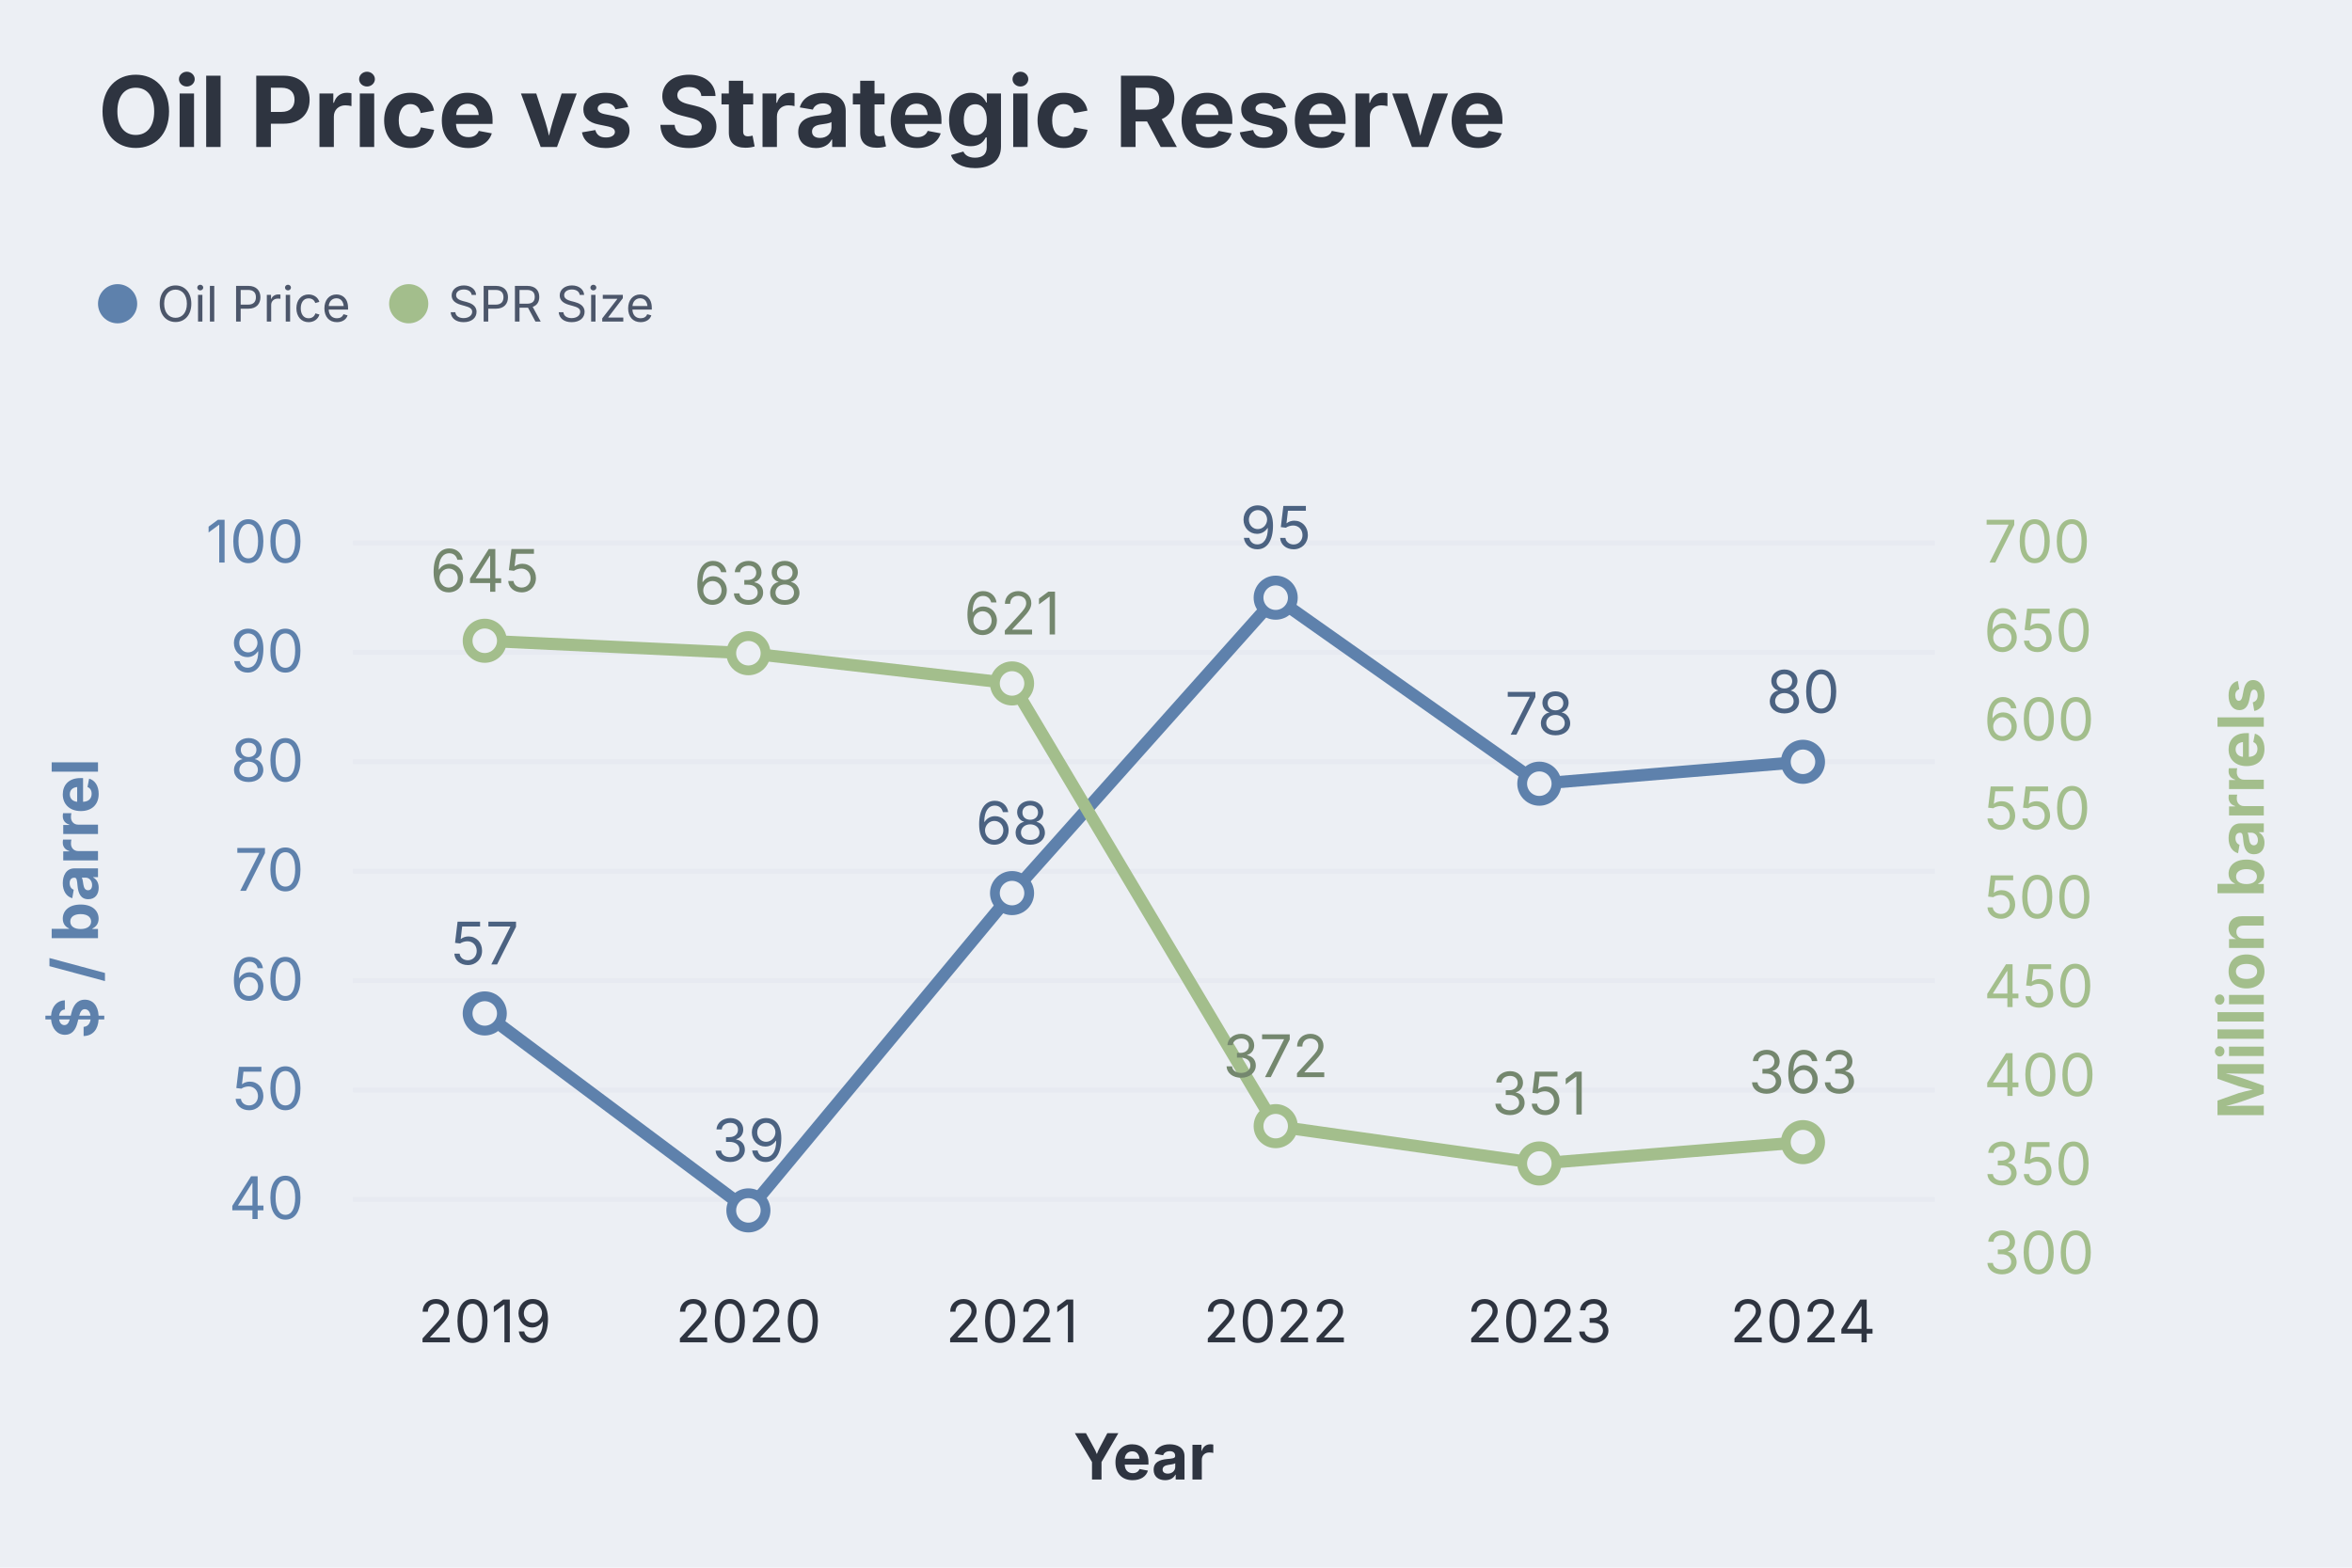
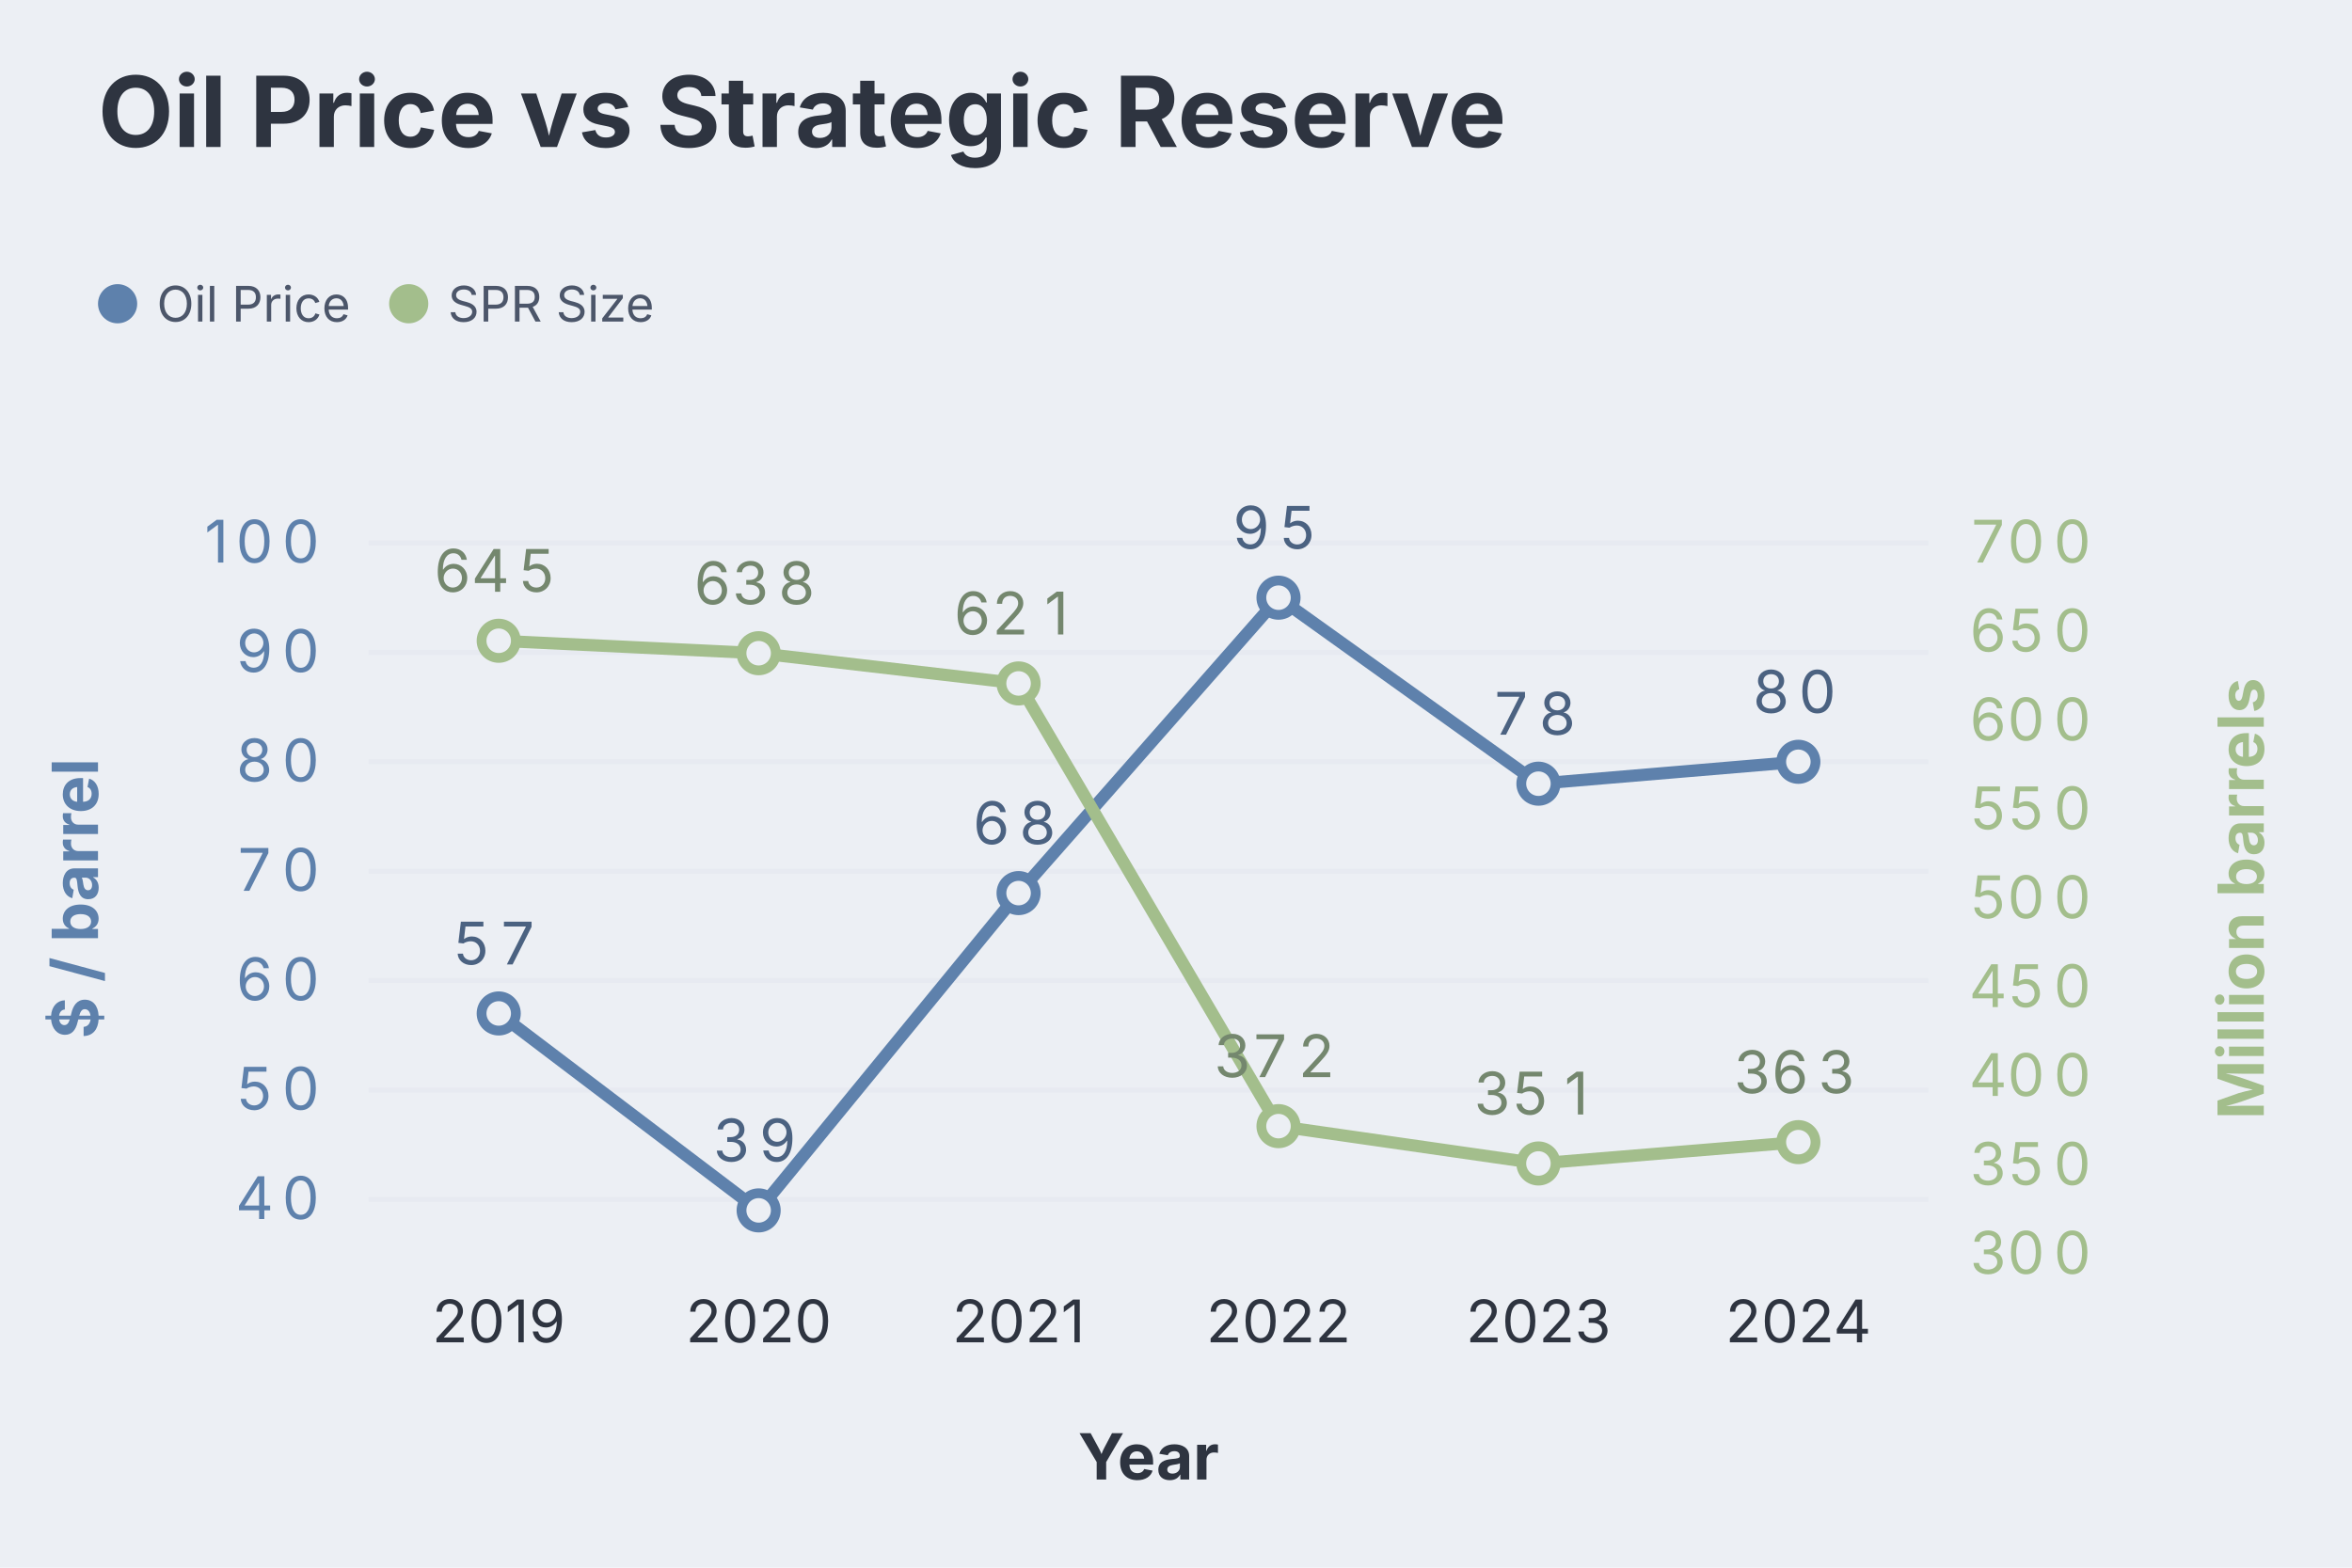
<svg xmlns="http://www.w3.org/2000/svg" aria-describedby="dgmo-desc-0b50bb2f" role="img" aria-label="Oil Price vs Strategic Reserve — Line diagram" width="480" height="320" viewBox="0 0 480 320" style="background: rgb(236, 239, 244); font-family: Inter, system-ui, Avenir, Helvetica, Arial, sans-serif;">
  <style>@media (hover:hover){svg:has(g.dgmo-series:hover) g.dgmo-series:not(:hover){opacity:0.4}svg:has([data-legend-entry="oil price"]:hover) g.dgmo-series:not([data-series-name="Oil Price"]){opacity:0.4}svg:has(g.dgmo-series[data-series-name="Oil Price"]:hover):has([data-legend-entry="oil price"]) [data-legend-entry]:not([data-legend-entry="oil price"]){opacity:0.4}svg:has([data-legend-entry="spr size"]:hover) g.dgmo-series:not([data-series-name="SPR Size"]){opacity:0.4}svg:has(g.dgmo-series[data-series-name="SPR Size"]:hover):has([data-legend-entry="spr size"]) [data-legend-entry]:not([data-legend-entry="spr size"]){opacity:0.4}}</style>
  <rect class="dgmo-canvas-bg" x="0" y="0" width="480" height="320" fill="#eceff4" />
  <text class="chart-title" x="20" y="30" text-anchor="start" fill="#2e3440" font-size="20" font-weight="bold" style="cursor: default;" data-line-number="1">Oil Price vs Strategic Reserve</text>
  <g transform="translate(0,48)">
    <g data-frame-legend="" data-dx="20" transform="translate(20,0)">
      <g class="chart-legend" data-legend-active="series" data-legend-left="0" data-legend-right="121.66000000000001">
        <g transform="translate(0,0)" data-legend-group="series">
          <g data-legend-entry="oil price" data-series-name="Oil Price">
            <rect x="0" y="0" width="59.41" height="28" fill="transparent" />
            <circle cx="4" cy="14" r="4" fill="#5e81ac" />
            <text x="12" y="14" dominant-baseline="central" font-size="10" fill="#4c566a" font-family="Inter, system-ui, Avenir, Helvetica, Arial, sans-serif">Oil Price</text>
          </g>
          <g data-legend-entry="spr size" data-series-name="SPR Size">
            <rect x="59.41" y="0" width="62.25" height="28" fill="transparent" />
            <circle cx="63.41" cy="14" r="4" fill="#a3be8c" />
            <text x="71.41" y="14" dominant-baseline="central" font-size="10" fill="#4c566a" font-family="Inter, system-ui, Avenir, Helvetica, Arial, sans-serif">SPR Size</text>
          </g>
        </g>
      </g>
    </g>
  </g>
-   <line x1="72.028" x2="394.856" y1="244.833" y2="244.833" stroke="#d8dee9" stroke-opacity="0.25" />
-   <text class="dgmo-tick" x="62.028" y="248.833" text-anchor="end" fill="#5e81ac" font-size="12" font-family="Inter, system-ui, Avenir, Helvetica, Arial, sans-serif">40</text>
-   <line x1="72.028" x2="394.856" y1="222.5" y2="222.5" stroke="#d8dee9" stroke-opacity="0.25" />
-   <text class="dgmo-tick" x="62.028" y="226.5" text-anchor="end" fill="#5e81ac" font-size="12" font-family="Inter, system-ui, Avenir, Helvetica, Arial, sans-serif">50</text>
-   <line x1="72.028" x2="394.856" y1="200.167" y2="200.167" stroke="#d8dee9" stroke-opacity="0.25" />
-   <text class="dgmo-tick" x="62.028" y="204.167" text-anchor="end" fill="#5e81ac" font-size="12" font-family="Inter, system-ui, Avenir, Helvetica, Arial, sans-serif">60</text>
-   <line x1="72.028" x2="394.856" y1="177.833" y2="177.833" stroke="#d8dee9" stroke-opacity="0.25" />
-   <text class="dgmo-tick" x="62.028" y="181.833" text-anchor="end" fill="#5e81ac" font-size="12" font-family="Inter, system-ui, Avenir, Helvetica, Arial, sans-serif">70</text>
-   <line x1="72.028" x2="394.856" y1="155.5" y2="155.5" stroke="#d8dee9" stroke-opacity="0.25" />
-   <text class="dgmo-tick" x="62.028" y="159.5" text-anchor="end" fill="#5e81ac" font-size="12" font-family="Inter, system-ui, Avenir, Helvetica, Arial, sans-serif">80</text>
-   <line x1="72.028" x2="394.856" y1="133.167" y2="133.167" stroke="#d8dee9" stroke-opacity="0.25" />
-   <text class="dgmo-tick" x="62.028" y="137.167" text-anchor="end" fill="#5e81ac" font-size="12" font-family="Inter, system-ui, Avenir, Helvetica, Arial, sans-serif">90</text>
-   <line x1="72.028" x2="394.856" y1="110.833" y2="110.833" stroke="#d8dee9" stroke-opacity="0.25" />
-   <text class="dgmo-tick" x="62.028" y="114.833" text-anchor="end" fill="#5e81ac" font-size="12" font-family="Inter, system-ui, Avenir, Helvetica, Arial, sans-serif">100</text>
-   <text class="dgmo-tick" x="404.856" y="260" text-anchor="start" fill="#a3be8c" font-size="12" font-family="Inter, system-ui, Avenir, Helvetica, Arial, sans-serif">300</text>
-   <text class="dgmo-tick" x="404.856" y="241.854" text-anchor="start" fill="#a3be8c" font-size="12" font-family="Inter, system-ui, Avenir, Helvetica, Arial, sans-serif">350</text>
-   <text class="dgmo-tick" x="404.856" y="223.708" text-anchor="start" fill="#a3be8c" font-size="12" font-family="Inter, system-ui, Avenir, Helvetica, Arial, sans-serif">400</text>
-   <text class="dgmo-tick" x="404.856" y="205.562" text-anchor="start" fill="#a3be8c" font-size="12" font-family="Inter, system-ui, Avenir, Helvetica, Arial, sans-serif">450</text>
-   <text class="dgmo-tick" x="404.856" y="187.417" text-anchor="start" fill="#a3be8c" font-size="12" font-family="Inter, system-ui, Avenir, Helvetica, Arial, sans-serif">500</text>
-   <text class="dgmo-tick" x="404.856" y="169.271" text-anchor="start" fill="#a3be8c" font-size="12" font-family="Inter, system-ui, Avenir, Helvetica, Arial, sans-serif">550</text>
-   <text class="dgmo-tick" x="404.856" y="151.125" text-anchor="start" fill="#a3be8c" font-size="12" font-family="Inter, system-ui, Avenir, Helvetica, Arial, sans-serif">600</text>
-   <text class="dgmo-tick" x="404.856" y="132.979" text-anchor="start" fill="#a3be8c" font-size="12" font-family="Inter, system-ui, Avenir, Helvetica, Arial, sans-serif">650</text>
-   <text class="dgmo-tick" x="404.856" y="114.833" text-anchor="start" fill="#a3be8c" font-size="12" font-family="Inter, system-ui, Avenir, Helvetica, Arial, sans-serif">700</text>
-   <text class="dgmo-tick" fill="#2e3440" font-size="12" font-family="Inter, system-ui, Avenir, Helvetica, Arial, sans-serif" x="98.93" y="274" text-anchor="middle">2019</text>
-   <text class="dgmo-tick" fill="#2e3440" font-size="12" font-family="Inter, system-ui, Avenir, Helvetica, Arial, sans-serif" x="152.735" y="274" text-anchor="middle">2020</text>
-   <text class="dgmo-tick" fill="#2e3440" font-size="12" font-family="Inter, system-ui, Avenir, Helvetica, Arial, sans-serif" x="206.54" y="274" text-anchor="middle">2021</text>
-   <text class="dgmo-tick" fill="#2e3440" font-size="12" font-family="Inter, system-ui, Avenir, Helvetica, Arial, sans-serif" x="260.344" y="274" text-anchor="middle">2022</text>
-   <text class="dgmo-tick" fill="#2e3440" font-size="12" font-family="Inter, system-ui, Avenir, Helvetica, Arial, sans-serif" x="314.149" y="274" text-anchor="middle">2023</text>
-   <text class="dgmo-tick" fill="#2e3440" font-size="12" font-family="Inter, system-ui, Avenir, Helvetica, Arial, sans-serif" x="367.954" y="274" text-anchor="middle">2024</text>
-   <rect class="dgmo-plot-rect" x="72.028" y="110.833" width="322.828" height="145.167" fill="transparent" />
+   <line x1="75.256" x2="393.536" y1="244.833" y2="244.833" stroke="#d8dee9" stroke-opacity="0.25" />
+   <text class="dgmo-tick" x="57.504" y="248.833" text-anchor="middle" fill="#5e81ac" font-size="12" font-family="Inter, system-ui, Avenir, Helvetica, Arial, sans-serif">
+     <tspan x="53.63">4</tspan>
+     <tspan x="61.38">0</tspan>
+   </text>
+   <line x1="75.256" x2="393.536" y1="222.5" y2="222.5" stroke="#d8dee9" stroke-opacity="0.25" />
+   <text class="dgmo-tick" x="57.504" y="226.5" text-anchor="middle" fill="#5e81ac" font-size="12" font-family="Inter, system-ui, Avenir, Helvetica, Arial, sans-serif">
+     <tspan x="53.63">5</tspan>
+     <tspan x="61.38">0</tspan>
+   </text>
+   <line x1="75.256" x2="393.536" y1="200.167" y2="200.167" stroke="#d8dee9" stroke-opacity="0.25" />
+   <text class="dgmo-tick" x="57.504" y="204.167" text-anchor="middle" fill="#5e81ac" font-size="12" font-family="Inter, system-ui, Avenir, Helvetica, Arial, sans-serif">
+     <tspan x="53.63">6</tspan>
+     <tspan x="61.38">0</tspan>
+   </text>
+   <line x1="75.256" x2="393.536" y1="177.833" y2="177.833" stroke="#d8dee9" stroke-opacity="0.25" />
+   <text class="dgmo-tick" x="57.504" y="181.833" text-anchor="middle" fill="#5e81ac" font-size="12" font-family="Inter, system-ui, Avenir, Helvetica, Arial, sans-serif">
+     <tspan x="53.63">7</tspan>
+     <tspan x="61.38">0</tspan>
+   </text>
+   <line x1="75.256" x2="393.536" y1="155.5" y2="155.5" stroke="#d8dee9" stroke-opacity="0.25" />
+   <text class="dgmo-tick" x="57.504" y="159.5" text-anchor="middle" fill="#5e81ac" font-size="12" font-family="Inter, system-ui, Avenir, Helvetica, Arial, sans-serif">
+     <tspan x="53.63">8</tspan>
+     <tspan x="61.38">0</tspan>
+   </text>
+   <line x1="75.256" x2="393.536" y1="133.167" y2="133.167" stroke="#d8dee9" stroke-opacity="0.25" />
+   <text class="dgmo-tick" x="57.504" y="137.167" text-anchor="middle" fill="#5e81ac" font-size="12" font-family="Inter, system-ui, Avenir, Helvetica, Arial, sans-serif">
+     <tspan x="53.63">9</tspan>
+     <tspan x="61.38">0</tspan>
+   </text>
+   <line x1="75.256" x2="393.536" y1="110.833" y2="110.833" stroke="#d8dee9" stroke-opacity="0.25" />
+   <text class="dgmo-tick" x="53.628" y="114.833" text-anchor="middle" fill="#5e81ac" font-size="12" font-family="Inter, system-ui, Avenir, Helvetica, Arial, sans-serif">
+     <tspan x="45.88">1</tspan>
+     <tspan x="53.63">0</tspan>
+     <tspan x="61.38">0</tspan>
+   </text>
+   <text class="dgmo-tick" x="415.164" y="260" text-anchor="middle" fill="#a3be8c" font-size="12" font-family="Inter, system-ui, Avenir, Helvetica, Arial, sans-serif">
+     <tspan x="407.41">3</tspan>
+     <tspan x="415.16">0</tspan>
+     <tspan x="422.92">0</tspan>
+   </text>
+   <text class="dgmo-tick" x="415.164" y="241.854" text-anchor="middle" fill="#a3be8c" font-size="12" font-family="Inter, system-ui, Avenir, Helvetica, Arial, sans-serif">
+     <tspan x="407.41">3</tspan>
+     <tspan x="415.16">5</tspan>
+     <tspan x="422.92">0</tspan>
+   </text>
+   <text class="dgmo-tick" x="415.164" y="223.708" text-anchor="middle" fill="#a3be8c" font-size="12" font-family="Inter, system-ui, Avenir, Helvetica, Arial, sans-serif">
+     <tspan x="407.41">4</tspan>
+     <tspan x="415.16">0</tspan>
+     <tspan x="422.92">0</tspan>
+   </text>
+   <text class="dgmo-tick" x="415.164" y="205.562" text-anchor="middle" fill="#a3be8c" font-size="12" font-family="Inter, system-ui, Avenir, Helvetica, Arial, sans-serif">
+     <tspan x="407.41">4</tspan>
+     <tspan x="415.16">5</tspan>
+     <tspan x="422.92">0</tspan>
+   </text>
+   <text class="dgmo-tick" x="415.164" y="187.417" text-anchor="middle" fill="#a3be8c" font-size="12" font-family="Inter, system-ui, Avenir, Helvetica, Arial, sans-serif">
+     <tspan x="407.41">5</tspan>
+     <tspan x="415.16">0</tspan>
+     <tspan x="422.92">0</tspan>
+   </text>
+   <text class="dgmo-tick" x="415.164" y="169.271" text-anchor="middle" fill="#a3be8c" font-size="12" font-family="Inter, system-ui, Avenir, Helvetica, Arial, sans-serif">
+     <tspan x="407.41">5</tspan>
+     <tspan x="415.16">5</tspan>
+     <tspan x="422.92">0</tspan>
+   </text>
+   <text class="dgmo-tick" x="415.164" y="151.125" text-anchor="middle" fill="#a3be8c" font-size="12" font-family="Inter, system-ui, Avenir, Helvetica, Arial, sans-serif">
+     <tspan x="407.41">6</tspan>
+     <tspan x="415.16">0</tspan>
+     <tspan x="422.92">0</tspan>
+   </text>
+   <text class="dgmo-tick" x="415.164" y="132.979" text-anchor="middle" fill="#a3be8c" font-size="12" font-family="Inter, system-ui, Avenir, Helvetica, Arial, sans-serif">
+     <tspan x="407.41">6</tspan>
+     <tspan x="415.16">5</tspan>
+     <tspan x="422.92">0</tspan>
+   </text>
+   <text class="dgmo-tick" x="415.164" y="114.833" text-anchor="middle" fill="#a3be8c" font-size="12" font-family="Inter, system-ui, Avenir, Helvetica, Arial, sans-serif">
+     <tspan x="407.41">7</tspan>
+     <tspan x="415.16">0</tspan>
+     <tspan x="422.92">0</tspan>
+   </text>
+   <text class="dgmo-tick" fill="#2e3440" font-size="12" font-family="Inter, system-ui, Avenir, Helvetica, Arial, sans-serif" x="101.779" y="274" text-anchor="middle">2019</text>
+   <text class="dgmo-tick" fill="#2e3440" font-size="12" font-family="Inter, system-ui, Avenir, Helvetica, Arial, sans-serif" x="154.826" y="274" text-anchor="middle">2020</text>
+   <text class="dgmo-tick" fill="#2e3440" font-size="12" font-family="Inter, system-ui, Avenir, Helvetica, Arial, sans-serif" x="207.873" y="274" text-anchor="middle">2021</text>
+   <text class="dgmo-tick" fill="#2e3440" font-size="12" font-family="Inter, system-ui, Avenir, Helvetica, Arial, sans-serif" x="260.919" y="274" text-anchor="middle">2022</text>
+   <text class="dgmo-tick" fill="#2e3440" font-size="12" font-family="Inter, system-ui, Avenir, Helvetica, Arial, sans-serif" x="313.966" y="274" text-anchor="middle">2023</text>
+   <text class="dgmo-tick" fill="#2e3440" font-size="12" font-family="Inter, system-ui, Avenir, Helvetica, Arial, sans-serif" x="367.013" y="274" text-anchor="middle">2024</text>
+   <rect class="dgmo-plot-rect" x="75.256" y="110.833" width="318.28" height="145.167" fill="transparent" />
  <g class="dgmo-series" data-series-index="0" data-series-name="Oil Price" data-axis="left" data-color="#5e81ac" data-line-number="6">
-     <path class="dgmo-series-line" d="M98.93,206.867L152.735,247.067L206.54,182.3L260.344,122L314.149,159.967L367.954,155.5" fill="none" stroke="#5e81ac" stroke-width="2.5" stroke-linejoin="round" stroke-linecap="round" />
-     <path class="dgmo-series-hit" d="M98.93,206.867L152.735,247.067L206.54,182.3L260.344,122L314.149,159.967L367.954,155.5" fill="none" stroke="transparent" stroke-width="16" stroke-linejoin="round" stroke-linecap="round" />
-     <circle class="dgmo-pt" data-series-index="0" data-series-name="Oil Price" data-color="#5e81ac" data-x-index="0" data-x-label="2019" data-value="57" data-line-number="10" cx="98.93" cy="206.867" r="3.5" fill="#eceff4" stroke="#5e81ac" stroke-width="2" />
-     <circle class="dgmo-pt" data-series-index="0" data-series-name="Oil Price" data-color="#5e81ac" data-x-index="1" data-x-label="2020" data-value="39" data-line-number="11" cx="152.735" cy="247.067" r="3.5" fill="#eceff4" stroke="#5e81ac" stroke-width="2" />
-     <circle class="dgmo-pt" data-series-index="0" data-series-name="Oil Price" data-color="#5e81ac" data-x-index="2" data-x-label="2021" data-value="68" data-line-number="12" cx="206.54" cy="182.3" r="3.5" fill="#eceff4" stroke="#5e81ac" stroke-width="2" />
-     <circle class="dgmo-pt" data-series-index="0" data-series-name="Oil Price" data-color="#5e81ac" data-x-index="3" data-x-label="2022" data-value="95" data-line-number="13" cx="260.344" cy="122" r="3.5" fill="#eceff4" stroke="#5e81ac" stroke-width="2" />
-     <circle class="dgmo-pt" data-series-index="0" data-series-name="Oil Price" data-color="#5e81ac" data-x-index="4" data-x-label="2023" data-value="78" data-line-number="14" cx="314.149" cy="159.967" r="3.5" fill="#eceff4" stroke="#5e81ac" stroke-width="2" />
-     <circle class="dgmo-pt" data-series-index="0" data-series-name="Oil Price" data-color="#5e81ac" data-x-index="5" data-x-label="2024" data-value="80" data-line-number="15" cx="367.954" cy="155.5" r="3.5" fill="#eceff4" stroke="#5e81ac" stroke-width="2" />
+     <path class="dgmo-series-line" d="M101.779,206.867L154.826,247.067L207.873,182.3L260.919,122L313.966,159.967L367.013,155.5" fill="none" stroke="#5e81ac" stroke-width="2.5" stroke-linejoin="round" stroke-linecap="round" />
+     <path class="dgmo-series-hit" d="M101.779,206.867L154.826,247.067L207.873,182.3L260.919,122L313.966,159.967L367.013,155.5" fill="none" stroke="transparent" stroke-width="16" stroke-linejoin="round" stroke-linecap="round" />
+     <circle class="dgmo-pt" data-series-index="0" data-series-name="Oil Price" data-color="#5e81ac" data-x-index="0" data-x-label="2019" data-value="57" data-line-number="10" cx="101.779" cy="206.867" r="3.5" fill="#eceff4" stroke="#5e81ac" stroke-width="2" />
+     <circle class="dgmo-pt" data-series-index="0" data-series-name="Oil Price" data-color="#5e81ac" data-x-index="1" data-x-label="2020" data-value="39" data-line-number="11" cx="154.826" cy="247.067" r="3.5" fill="#eceff4" stroke="#5e81ac" stroke-width="2" />
+     <circle class="dgmo-pt" data-series-index="0" data-series-name="Oil Price" data-color="#5e81ac" data-x-index="2" data-x-label="2021" data-value="68" data-line-number="12" cx="207.873" cy="182.3" r="3.5" fill="#eceff4" stroke="#5e81ac" stroke-width="2" />
+     <circle class="dgmo-pt" data-series-index="0" data-series-name="Oil Price" data-color="#5e81ac" data-x-index="3" data-x-label="2022" data-value="95" data-line-number="13" cx="260.919" cy="122" r="3.5" fill="#eceff4" stroke="#5e81ac" stroke-width="2" />
+     <circle class="dgmo-pt" data-series-index="0" data-series-name="Oil Price" data-color="#5e81ac" data-x-index="4" data-x-label="2023" data-value="78" data-line-number="14" cx="313.966" cy="159.967" r="3.5" fill="#eceff4" stroke="#5e81ac" stroke-width="2" />
+     <circle class="dgmo-pt" data-series-index="0" data-series-name="Oil Price" data-color="#5e81ac" data-x-index="5" data-x-label="2024" data-value="80" data-line-number="15" cx="367.013" cy="155.5" r="3.5" fill="#eceff4" stroke="#5e81ac" stroke-width="2" />
  </g>
  <g class="dgmo-series" data-series-index="1" data-series-name="SPR Size" data-axis="right" data-color="#a3be8c" data-line-number="8">
-     <path class="dgmo-series-line" d="M98.93,130.794L152.735,133.334L206.54,139.504L260.344,229.87L314.149,237.491L367.954,233.136" fill="none" stroke="#a3be8c" stroke-width="2.5" stroke-linejoin="round" stroke-linecap="round" />
-     <path class="dgmo-series-hit" d="M98.93,130.794L152.735,133.334L206.54,139.504L260.344,229.87L314.149,237.491L367.954,233.136" fill="none" stroke="transparent" stroke-width="16" stroke-linejoin="round" stroke-linecap="round" />
-     <circle class="dgmo-pt" data-series-index="1" data-series-name="SPR Size" data-color="#a3be8c" data-x-index="0" data-x-label="2019" data-value="645" data-line-number="10" cx="98.93" cy="130.794" r="3.5" fill="#eceff4" stroke="#a3be8c" stroke-width="2" />
-     <circle class="dgmo-pt" data-series-index="1" data-series-name="SPR Size" data-color="#a3be8c" data-x-index="1" data-x-label="2020" data-value="638" data-line-number="11" cx="152.735" cy="133.334" r="3.5" fill="#eceff4" stroke="#a3be8c" stroke-width="2" />
-     <circle class="dgmo-pt" data-series-index="1" data-series-name="SPR Size" data-color="#a3be8c" data-x-index="2" data-x-label="2021" data-value="621" data-line-number="12" cx="206.54" cy="139.504" r="3.5" fill="#eceff4" stroke="#a3be8c" stroke-width="2" />
-     <circle class="dgmo-pt" data-series-index="1" data-series-name="SPR Size" data-color="#a3be8c" data-x-index="3" data-x-label="2022" data-value="372" data-line-number="13" cx="260.344" cy="229.87" r="3.5" fill="#eceff4" stroke="#a3be8c" stroke-width="2" />
-     <circle class="dgmo-pt" data-series-index="1" data-series-name="SPR Size" data-color="#a3be8c" data-x-index="4" data-x-label="2023" data-value="351" data-line-number="14" cx="314.149" cy="237.491" r="3.5" fill="#eceff4" stroke="#a3be8c" stroke-width="2" />
-     <circle class="dgmo-pt" data-series-index="1" data-series-name="SPR Size" data-color="#a3be8c" data-x-index="5" data-x-label="2024" data-value="363" data-line-number="15" cx="367.954" cy="233.136" r="3.5" fill="#eceff4" stroke="#a3be8c" stroke-width="2" />
+     <path class="dgmo-series-line" d="M101.779,130.794L154.826,133.334L207.873,139.504L260.919,229.87L313.966,237.491L367.013,233.136" fill="none" stroke="#a3be8c" stroke-width="2.5" stroke-linejoin="round" stroke-linecap="round" />
+     <path class="dgmo-series-hit" d="M101.779,130.794L154.826,133.334L207.873,139.504L260.919,229.87L313.966,237.491L367.013,233.136" fill="none" stroke="transparent" stroke-width="16" stroke-linejoin="round" stroke-linecap="round" />
+     <circle class="dgmo-pt" data-series-index="1" data-series-name="SPR Size" data-color="#a3be8c" data-x-index="0" data-x-label="2019" data-value="645" data-line-number="10" cx="101.779" cy="130.794" r="3.5" fill="#eceff4" stroke="#a3be8c" stroke-width="2" />
+     <circle class="dgmo-pt" data-series-index="1" data-series-name="SPR Size" data-color="#a3be8c" data-x-index="1" data-x-label="2020" data-value="638" data-line-number="11" cx="154.826" cy="133.334" r="3.5" fill="#eceff4" stroke="#a3be8c" stroke-width="2" />
+     <circle class="dgmo-pt" data-series-index="1" data-series-name="SPR Size" data-color="#a3be8c" data-x-index="2" data-x-label="2021" data-value="621" data-line-number="12" cx="207.873" cy="139.504" r="3.5" fill="#eceff4" stroke="#a3be8c" stroke-width="2" />
+     <circle class="dgmo-pt" data-series-index="1" data-series-name="SPR Size" data-color="#a3be8c" data-x-index="3" data-x-label="2022" data-value="372" data-line-number="13" cx="260.919" cy="229.87" r="3.5" fill="#eceff4" stroke="#a3be8c" stroke-width="2" />
+     <circle class="dgmo-pt" data-series-index="1" data-series-name="SPR Size" data-color="#a3be8c" data-x-index="4" data-x-label="2023" data-value="351" data-line-number="14" cx="313.966" cy="237.491" r="3.5" fill="#eceff4" stroke="#a3be8c" stroke-width="2" />
+     <circle class="dgmo-pt" data-series-index="1" data-series-name="SPR Size" data-color="#a3be8c" data-x-index="5" data-x-label="2024" data-value="363" data-line-number="15" cx="367.013" cy="233.136" r="3.5" fill="#eceff4" stroke="#a3be8c" stroke-width="2" />
  </g>
-   <text x="98.93" y="196.867" text-anchor="middle" fill="#4b6281" font-size="12" font-family="Inter, system-ui, Avenir, Helvetica, Arial, sans-serif">57</text>
-   <text x="152.735" y="237.067" text-anchor="middle" fill="#4b6281" font-size="12" font-family="Inter, system-ui, Avenir, Helvetica, Arial, sans-serif">39</text>
-   <text x="206.54" y="172.3" text-anchor="middle" fill="#4b6281" font-size="12" font-family="Inter, system-ui, Avenir, Helvetica, Arial, sans-serif">68</text>
-   <text x="260.344" y="112" text-anchor="middle" fill="#4b6281" font-size="12" font-family="Inter, system-ui, Avenir, Helvetica, Arial, sans-serif">95</text>
-   <text x="314.149" y="149.967" text-anchor="middle" fill="#4b6281" font-size="12" font-family="Inter, system-ui, Avenir, Helvetica, Arial, sans-serif">78</text>
-   <text x="367.954" y="145.5" text-anchor="middle" fill="#4b6281" font-size="12" font-family="Inter, system-ui, Avenir, Helvetica, Arial, sans-serif">80</text>
-   <text x="98.93" y="120.794" text-anchor="middle" fill="#74876e" font-size="12" font-family="Inter, system-ui, Avenir, Helvetica, Arial, sans-serif">645</text>
-   <text x="152.735" y="123.334" text-anchor="middle" fill="#74876e" font-size="12" font-family="Inter, system-ui, Avenir, Helvetica, Arial, sans-serif">638</text>
-   <text x="206.54" y="129.504" text-anchor="middle" fill="#74876e" font-size="12" font-family="Inter, system-ui, Avenir, Helvetica, Arial, sans-serif">621</text>
-   <text x="260.344" y="219.87" text-anchor="middle" fill="#74876e" font-size="12" font-family="Inter, system-ui, Avenir, Helvetica, Arial, sans-serif">372</text>
-   <text x="314.149" y="227.491" text-anchor="middle" fill="#74876e" font-size="12" font-family="Inter, system-ui, Avenir, Helvetica, Arial, sans-serif">351</text>
-   <text x="367.954" y="223.136" text-anchor="middle" fill="#74876e" font-size="12" font-family="Inter, system-ui, Avenir, Helvetica, Arial, sans-serif">363</text>
-   <text x="233.442" y="302" text-anchor="middle" fill="#2e3440" font-size="13" font-family="Inter, system-ui, Avenir, Helvetica, Arial, sans-serif" font-weight="bold">Year</text>
+   <text x="101.779" y="196.867" text-anchor="middle" fill="#4b6281" font-size="12" font-family="Inter, system-ui, Avenir, Helvetica, Arial, sans-serif">
+     <tspan x="97.9">5</tspan>
+     <tspan x="105.66">7</tspan>
+   </text>
+   <text x="154.826" y="237.067" text-anchor="middle" fill="#4b6281" font-size="12" font-family="Inter, system-ui, Avenir, Helvetica, Arial, sans-serif">
+     <tspan x="150.95">3</tspan>
+     <tspan x="158.7">9</tspan>
+   </text>
+   <text x="207.873" y="172.3" text-anchor="middle" fill="#4b6281" font-size="12" font-family="Inter, system-ui, Avenir, Helvetica, Arial, sans-serif">
+     <tspan x="204">6</tspan>
+     <tspan x="211.75">8</tspan>
+   </text>
+   <text x="260.919" y="112" text-anchor="middle" fill="#4b6281" font-size="12" font-family="Inter, system-ui, Avenir, Helvetica, Arial, sans-serif">
+     <tspan x="257.04">9</tspan>
+     <tspan x="264.8">5</tspan>
+   </text>
+   <text x="313.966" y="149.967" text-anchor="middle" fill="#4b6281" font-size="12" font-family="Inter, system-ui, Avenir, Helvetica, Arial, sans-serif">
+     <tspan x="310.09">7</tspan>
+     <tspan x="317.84">8</tspan>
+   </text>
+   <text x="367.013" y="145.5" text-anchor="middle" fill="#4b6281" font-size="12" font-family="Inter, system-ui, Avenir, Helvetica, Arial, sans-serif">
+     <tspan x="363.14">8</tspan>
+     <tspan x="370.89">0</tspan>
+   </text>
+   <text x="101.779" y="120.794" text-anchor="middle" fill="#74876e" font-size="12" font-family="Inter, system-ui, Avenir, Helvetica, Arial, sans-serif">
+     <tspan x="94.03">6</tspan>
+     <tspan x="101.78">4</tspan>
+     <tspan x="109.53">5</tspan>
+   </text>
+   <text x="154.826" y="123.334" text-anchor="middle" fill="#74876e" font-size="12" font-family="Inter, system-ui, Avenir, Helvetica, Arial, sans-serif">
+     <tspan x="147.07">6</tspan>
+     <tspan x="154.83">3</tspan>
+     <tspan x="162.58">8</tspan>
+   </text>
+   <text x="207.873" y="129.504" text-anchor="middle" fill="#74876e" font-size="12" font-family="Inter, system-ui, Avenir, Helvetica, Arial, sans-serif">
+     <tspan x="200.12">6</tspan>
+     <tspan x="207.87">2</tspan>
+     <tspan x="215.62">1</tspan>
+   </text>
+   <text x="260.919" y="219.87" text-anchor="middle" fill="#74876e" font-size="12" font-family="Inter, system-ui, Avenir, Helvetica, Arial, sans-serif">
+     <tspan x="253.17">3</tspan>
+     <tspan x="260.92">7</tspan>
+     <tspan x="268.67">2</tspan>
+   </text>
+   <text x="313.966" y="227.491" text-anchor="middle" fill="#74876e" font-size="12" font-family="Inter, system-ui, Avenir, Helvetica, Arial, sans-serif">
+     <tspan x="306.21">3</tspan>
+     <tspan x="313.97">5</tspan>
+     <tspan x="321.72">1</tspan>
+   </text>
+   <text x="367.013" y="223.136" text-anchor="middle" fill="#74876e" font-size="12" font-family="Inter, system-ui, Avenir, Helvetica, Arial, sans-serif">
+     <tspan x="359.26">3</tspan>
+     <tspan x="367.01">6</tspan>
+     <tspan x="374.76">3</tspan>
+   </text>
+   <text x="234.396" y="302" text-anchor="middle" fill="#2e3440" font-size="13" font-family="Inter, system-ui, Avenir, Helvetica, Arial, sans-serif" font-weight="bold">Year</text>
  <text transform="translate(20,183.4167) rotate(-90)" text-anchor="middle" fill="#5e81ac" font-size="13" font-family="Inter, system-ui, Avenir, Helvetica, Arial, sans-serif" font-weight="bold">$ / barrel</text>
  <text transform="translate(462,183.4167) rotate(-90)" text-anchor="middle" fill="#a3be8c" font-size="13" font-family="Inter, system-ui, Avenir, Helvetica, Arial, sans-serif" font-weight="bold">Million barrels</text>
-   <rect class="dgmo-axis-legend" data-axis-legend="left" x="0" y="110.833" width="72.028" height="145.167" fill="transparent" style="cursor:pointer" />
-   <rect class="dgmo-axis-legend" data-axis-legend="right" x="394.856" y="110.833" width="85.144" height="145.167" fill="transparent" style="cursor:pointer" />
+   <rect class="dgmo-axis-legend" data-axis-legend="left" x="0" y="110.833" width="75.256" height="145.167" fill="transparent" style="cursor:pointer" />
+   <rect class="dgmo-axis-legend" data-axis-legend="right" x="393.536" y="110.833" width="86.464" height="145.167" fill="transparent" style="cursor:pointer" />
</svg>
